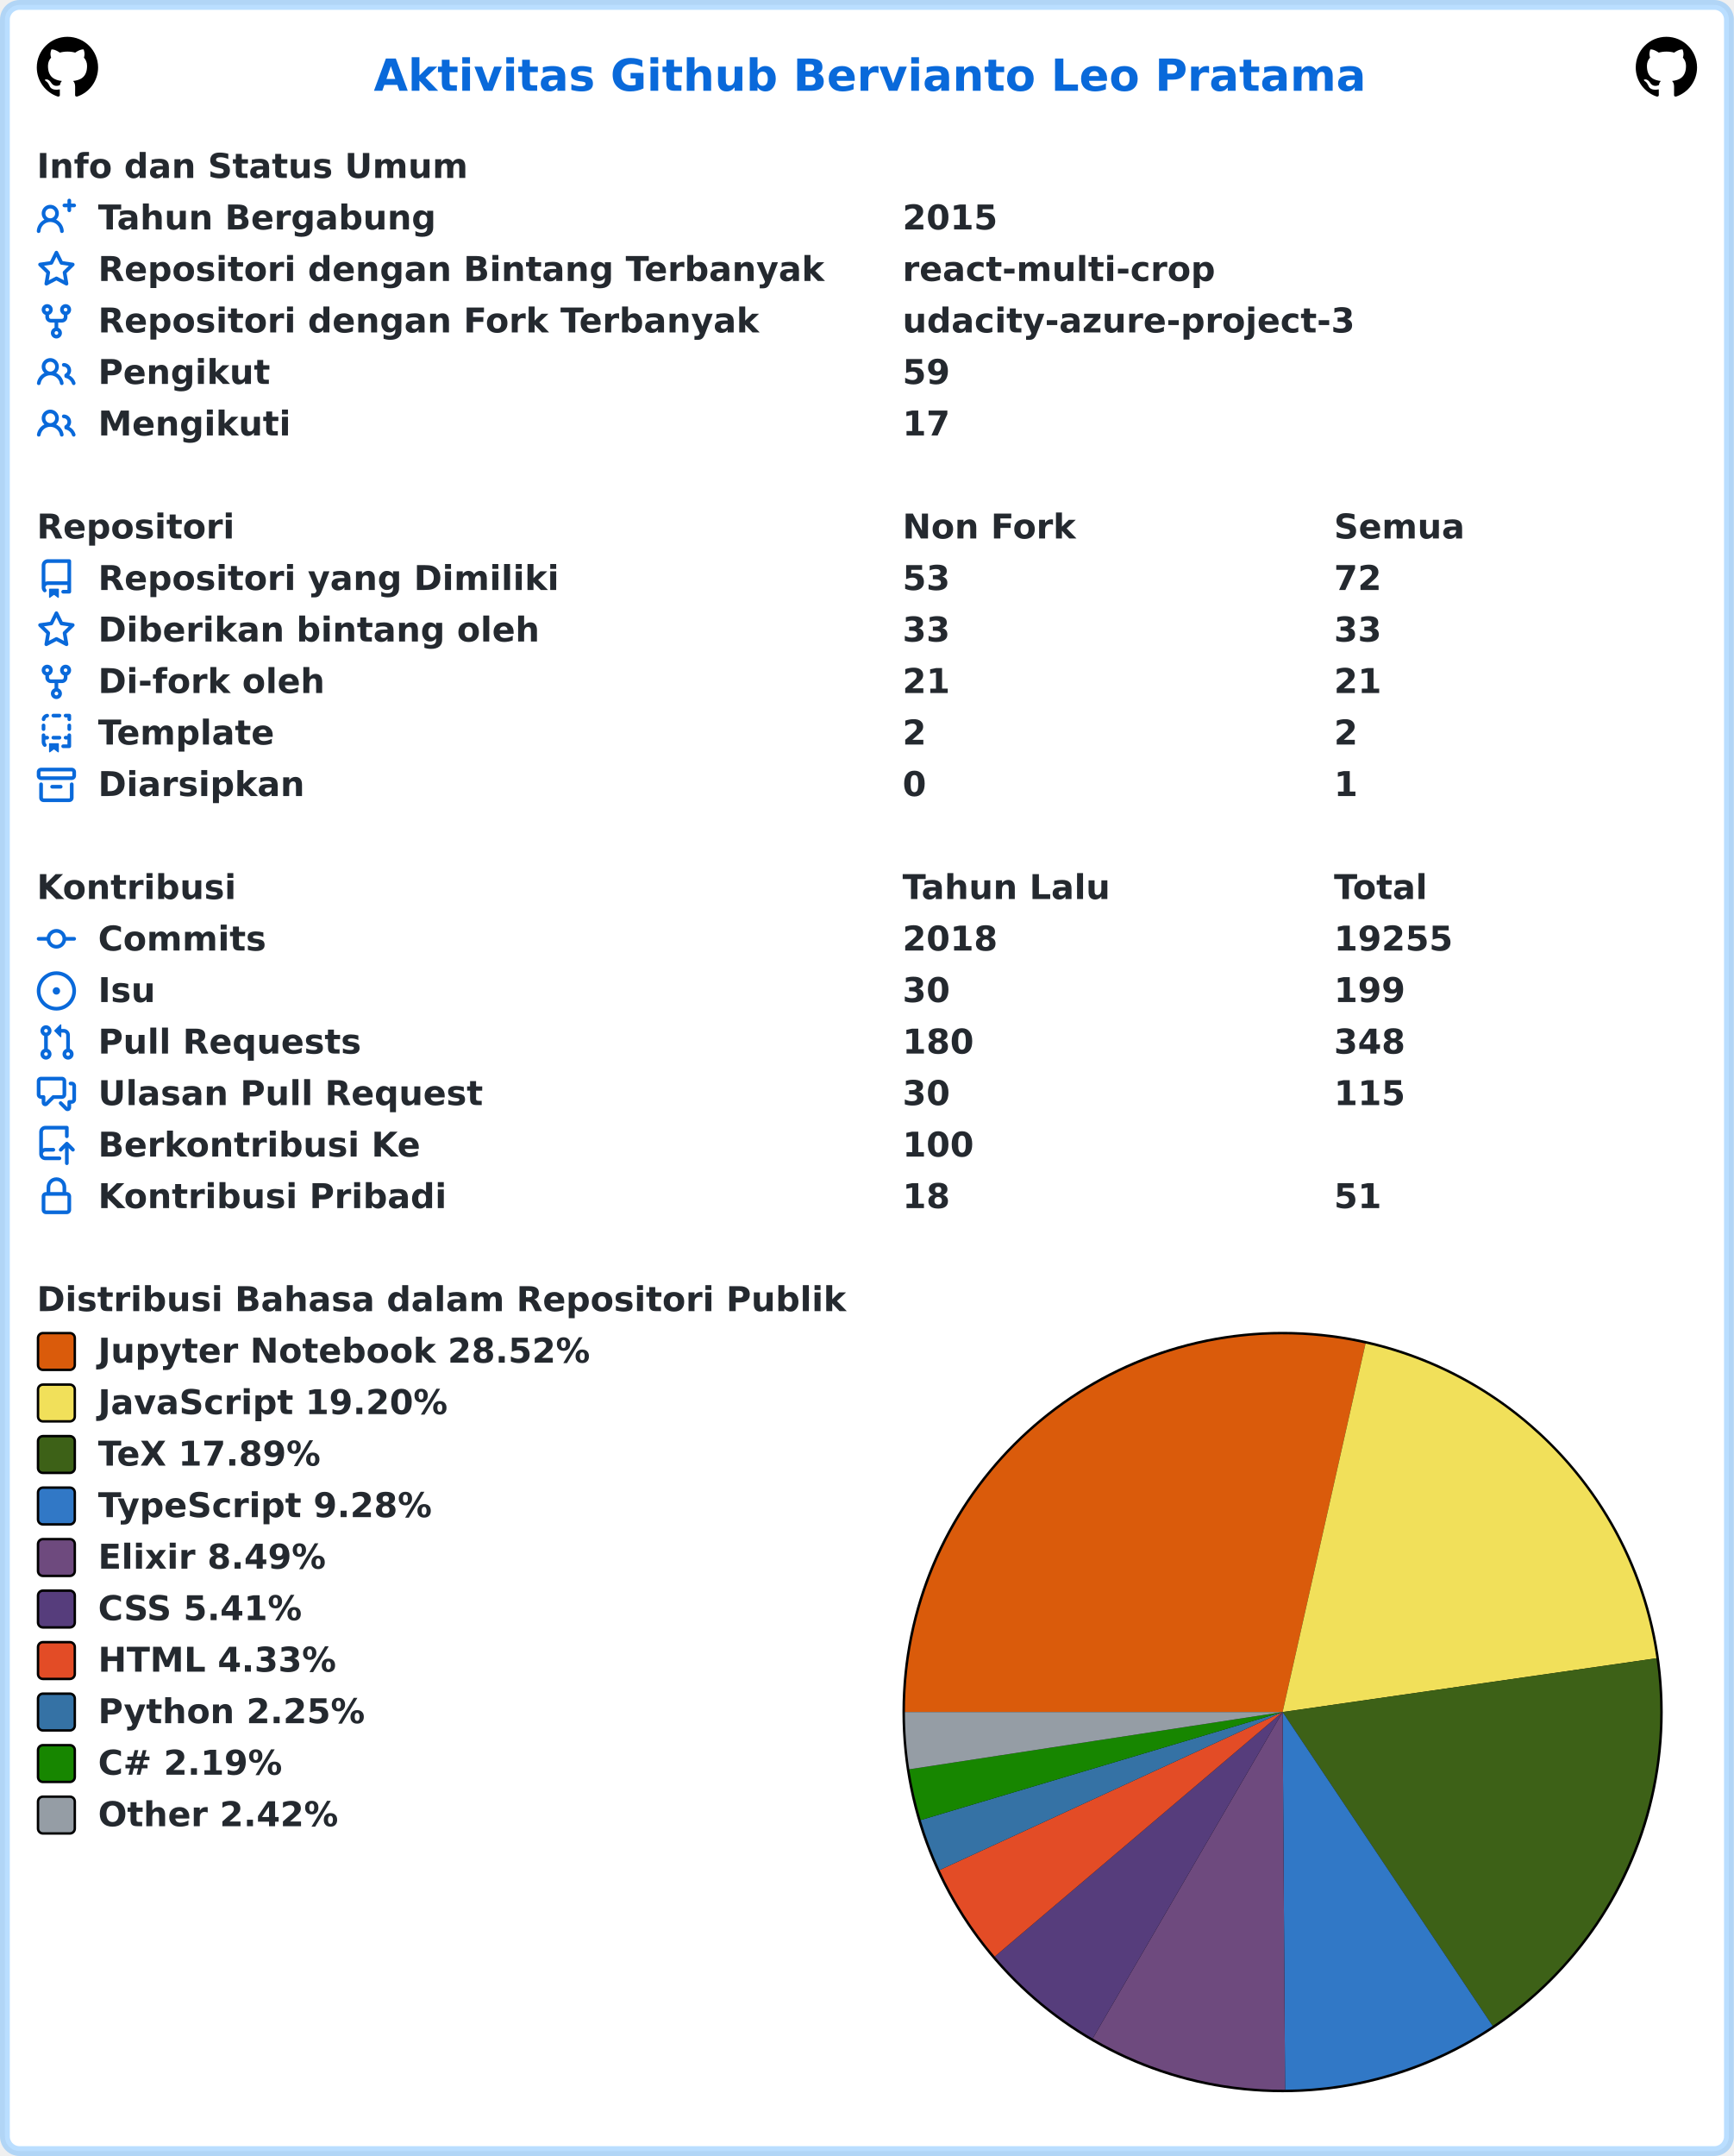
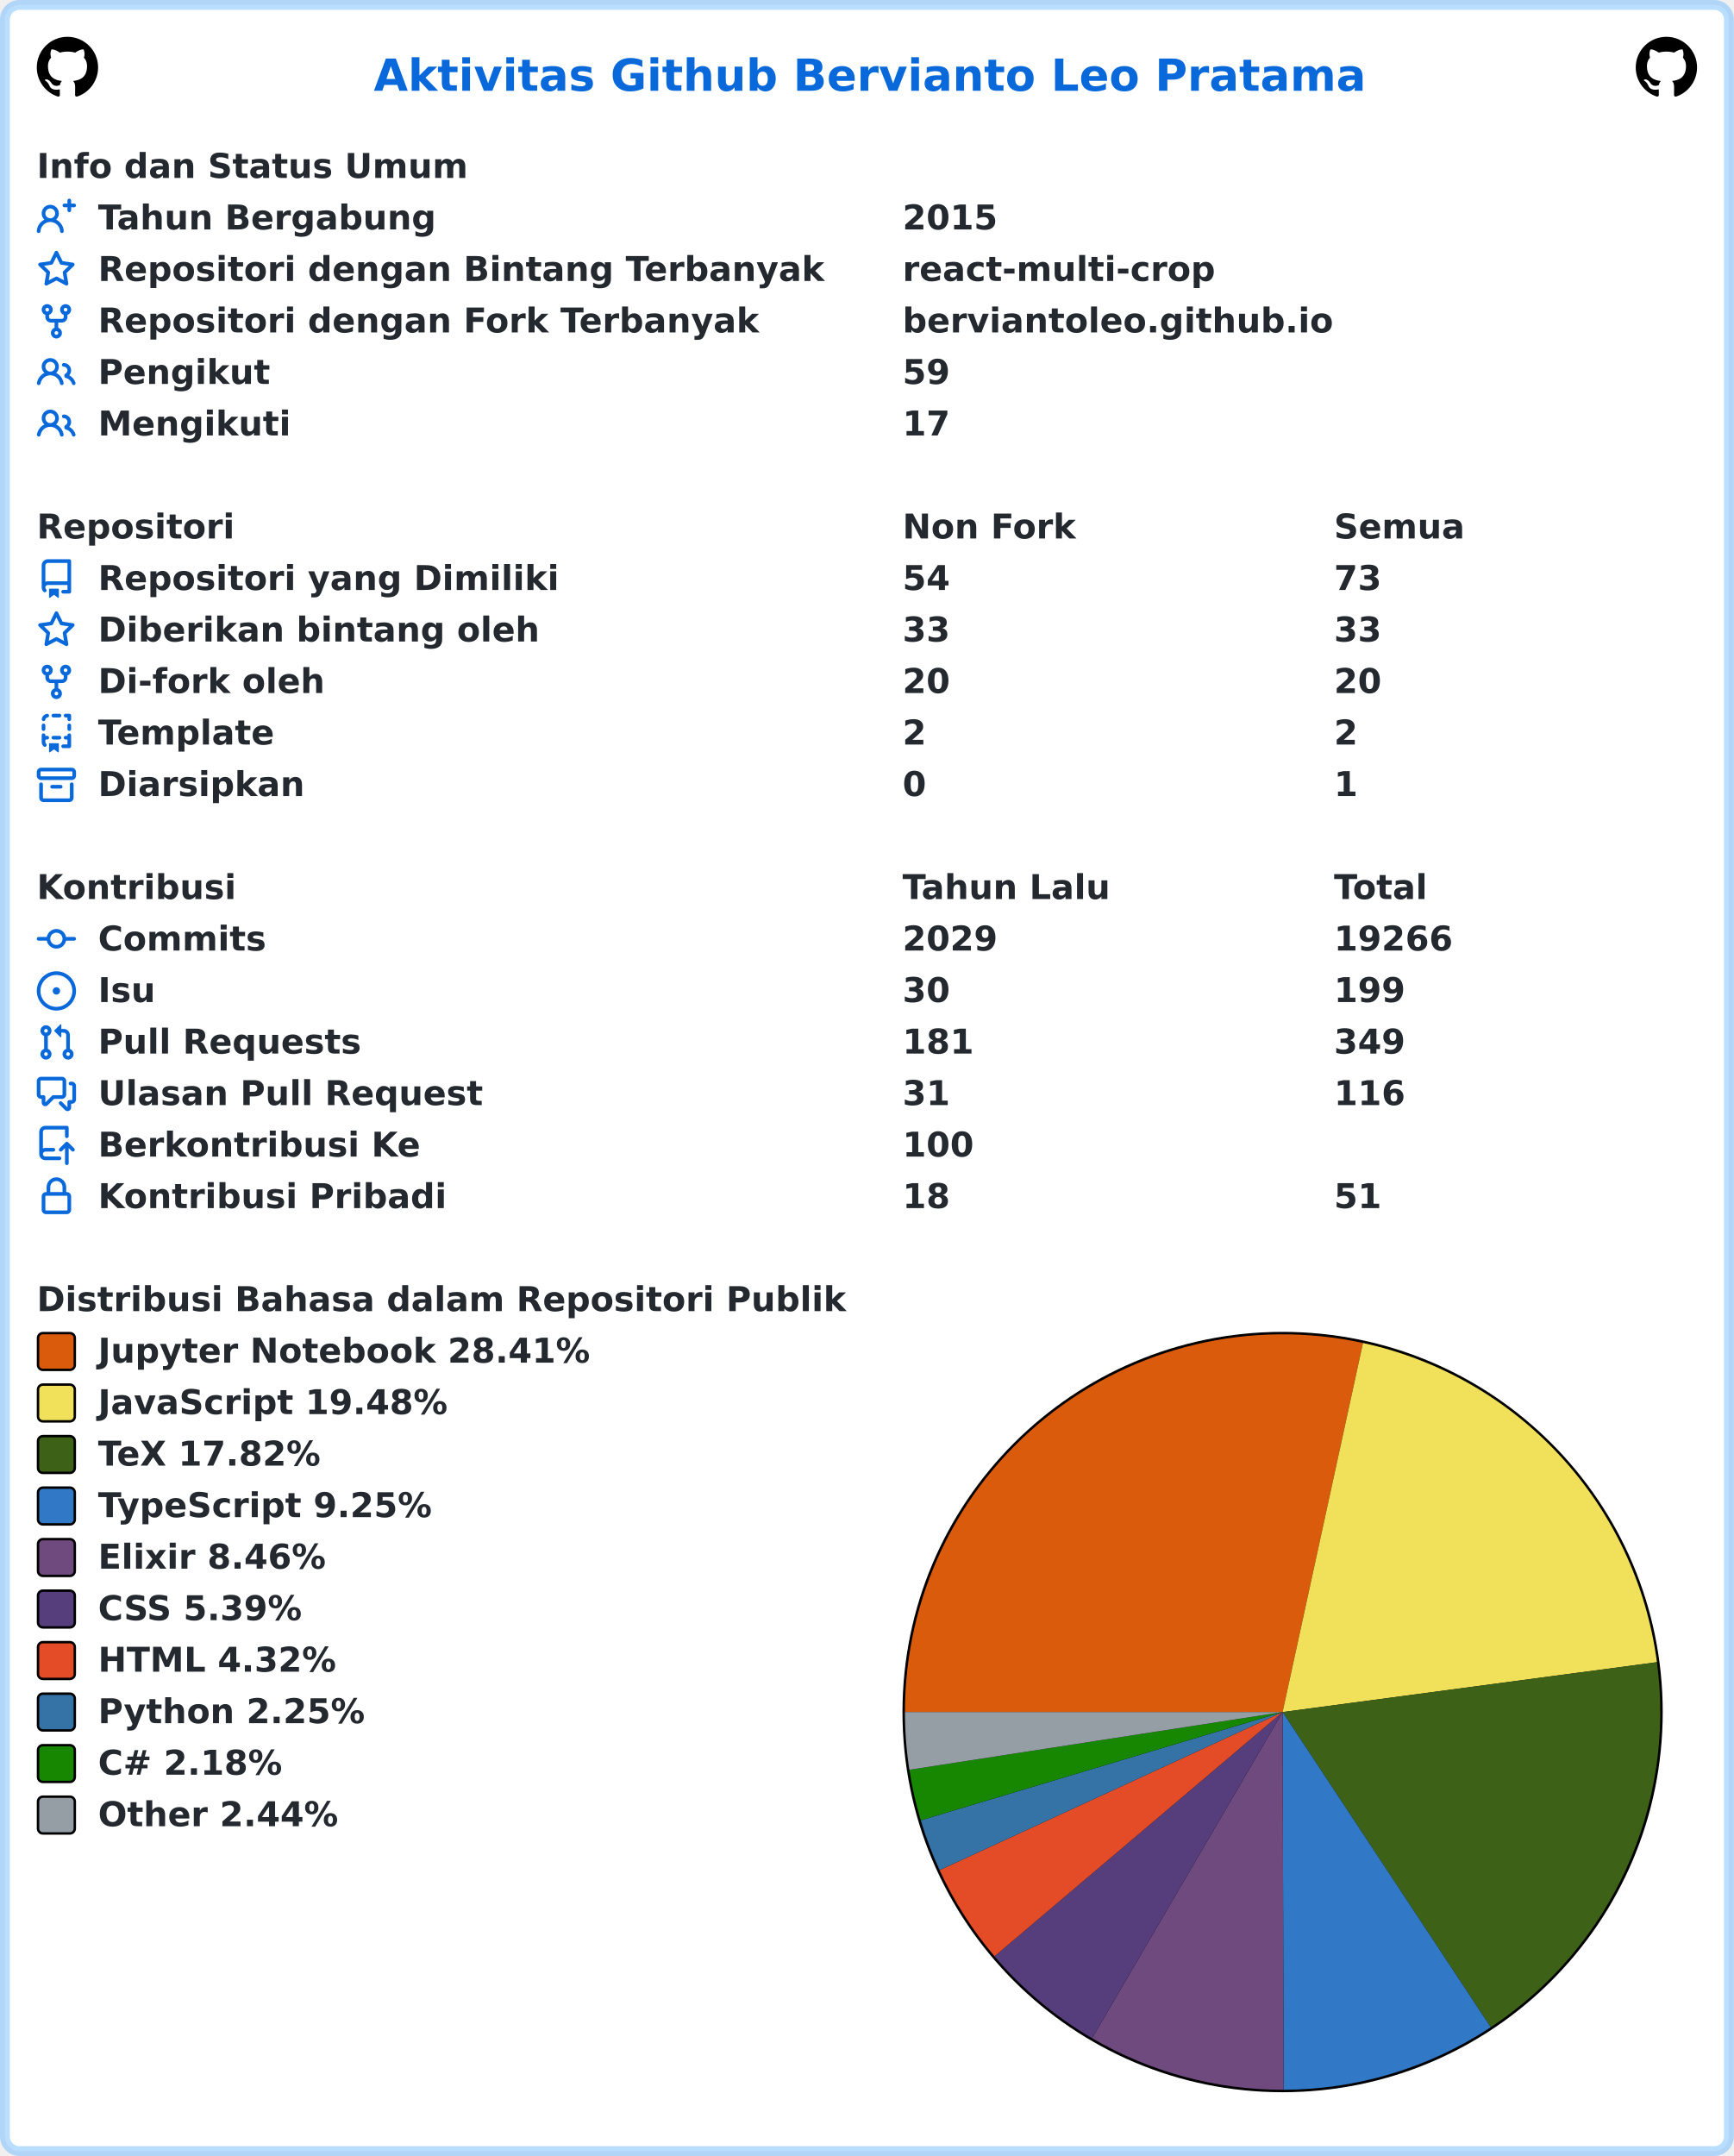
<svg xmlns="http://www.w3.org/2000/svg" width="707" height="879" viewBox="0 0 707 879" lang="id" xml:lang="id">
  <rect x="2" y="2" stroke-width="4" rx="6" width="703" height="875" stroke="rgba(84,174,255,0.4)" fill="#ffffff" />
  <g font-weight="600" font-size="110pt" font-family="Verdana,Geneva,DejaVu Sans,sans-serif" text-rendering="geometricPrecision">
    <text x="1239" y="301" lengthAdjust="spacingAndGlyphs" textLength="3261" transform="scale(0.123)" fill="#0969da">Aktivitas Github Bervianto Leo Pratama</text>
    <svg x="15" y="15" width="25" height="25" viewBox="0 0 16 16">
      <path fill="#000000" fill-rule="evenodd" d="M8 0C3.58 0 0 3.58 0 8c0 3.54 2.29 6.53 5.47 7.59.4.07.55-.17.55-.38 0-.19-.01-.82-.01-1.49-2.01.37-2.53-.49-2.69-.94-.09-.23-.48-.94-.82-1.13-.28-.15-.68-.52-.01-.53.63-.01 1.08.58 1.23.82.72 1.21 1.87.87 2.33.66.07-.52.28-.87.51-1.07-1.78-.2-3.64-.89-3.64-3.95 0-.87.31-1.59.82-2.15-.08-.2-.36-1.02.08-2.12 0 0 .67-.21 2.2.82.64-.18 1.32-.27 2-.27.68 0 1.36.09 2 .27 1.53-1.04 2.2-.82 2.2-.82.44 1.1.16 1.92.08 2.12.51.56.82 1.27.82 2.15 0 3.07-1.87 3.75-3.65 3.95.29.25.54.73.54 1.48 0 1.07-.01 1.93-.01 2.2 0 .21.15.46.55.38A8.013 8.013 0 0016 8c0-4.42-3.58-8-8-8z" />
    </svg>
    <svg x="667" y="15" width="25" height="25" viewBox="0 0 16 16">
      <path fill="#000000" fill-rule="evenodd" d="M8 0C3.58 0 0 3.58 0 8c0 3.54 2.29 6.53 5.47 7.59.4.07.55-.17.55-.38 0-.19-.01-.82-.01-1.49-2.01.37-2.53-.49-2.69-.94-.09-.23-.48-.94-.82-1.13-.28-.15-.68-.52-.01-.53.63-.01 1.08.58 1.23.82.72 1.21 1.87.87 2.33.66.07-.52.28-.87.51-1.07-1.78-.2-3.64-.89-3.64-3.95 0-.87.31-1.59.82-2.15-.08-.2-.36-1.02.08-2.12 0 0 .67-.21 2.2.82.64-.18 1.32-.27 2-.27.68 0 1.36.09 2 .27 1.53-1.04 2.2-.82 2.2-.82.44 1.1.16 1.92.08 2.12.51.56.82 1.27.82 2.15 0 3.07-1.87 3.75-3.65 3.95.29.25.54.73.54 1.48 0 1.07-.01 1.93-.01 2.2 0 .21.15.46.55.38A8.013 8.013 0 0016 8c0-4.42-3.58-8-8-8z" />
    </svg>
    <g transform="translate(0, 60)" fill="#24292f">
      <g transform="translate(15, 0)">
        <g transform="scale(0.095)">
          <text x="0" y="132" textLength="1852" lengthAdjust="spacingAndGlyphs">Info dan Status Umum</text>
        </g>
      </g>
      <g transform="translate(15, 21)">
        <path fill="#0969da" fill-rule="evenodd" d="M13.25 0a.75.75 0 01.75.75V2h1.25a.75.75 0 010 1.5H14v1.25a.75.75 0 01-1.5 0V3.5h-1.25a.75.75 0 010-1.5h1.25V.75a.75.75 0 01.75-.75zM5.5 4a2 2 0 100 4 2 2 0 000-4zm2.4 4.548a3.5 3.5 0 10-4.799 0 5.527 5.527 0 00-3.1 4.66.75.75 0 101.498.085A4.01 4.01 0 015.5 9.5a4.01 4.01 0 014.001 3.793.75.75 0 101.498-.086 5.527 5.527 0 00-3.1-4.659z" />
        <g transform="scale(0.095)">
          <text lengthAdjust="spacingAndGlyphs" textLength="1478" x="263" y="132">Tahun Bergabung</text>
          <text lengthAdjust="spacingAndGlyphs" textLength="420" x="3716" y="132">2015</text>
        </g>
      </g>
      <g transform="translate(15, 42)">
        <path fill="#0969da" fill-rule="evenodd" d="M8 .25a.75.75 0 01.673.418l1.882 3.815 4.21.612a.75.75 0 01.416 1.279l-3.046 2.97.719 4.192a.75.75 0 01-1.088.791L8 12.347l-3.766 1.98a.75.75 0 01-1.088-.79l.72-4.194L.818 6.374a.75.75 0 01.416-1.28l4.21-.611L7.327.668A.75.75 0 018 .25zm0 2.445L6.615 5.5a.75.75 0 01-.564.41l-3.097.45 2.24 2.184a.75.75 0 01.216.664l-.528 3.084 2.769-1.456a.75.75 0 01.698 0l2.77 1.456-.53-3.084a.75.75 0 01.216-.664l2.24-2.183-3.096-.45a.75.75 0 01-.564-.41L8 2.694v.001z" />
        <g transform="scale(0.095)">
          <text lengthAdjust="spacingAndGlyphs" textLength="3126" x="263" y="132">Repositori dengan Bintang Terbanyak</text>
          <text lengthAdjust="spacingAndGlyphs" textLength="1330" x="3716" y="132">react-multi-crop</text>
        </g>
      </g>
      <g transform="translate(15, 63)">
        <path fill="#0969da" fill-rule="evenodd" d="M5 3.25a.75.75 0 11-1.5 0 .75.75 0 011.5 0zm0 2.122a2.25 2.25 0 10-1.5 0v.878A2.25 2.25 0 005.75 8.5h1.5v2.128a2.251 2.251 0 101.5 0V8.5h1.5a2.25 2.25 0 002.25-2.25v-.878a2.25 2.25 0 10-1.5 0v.878a.75.75 0 01-.75.75h-4.5A.75.75 0 015 6.25v-.878zm3.75 7.378a.75.75 0 11-1.5 0 .75.75 0 011.5 0zm3-8.75a.75.75 0 100-1.5.75.75 0 000 1.5z" />
        <g transform="scale(0.095)">
          <text lengthAdjust="spacingAndGlyphs" textLength="2846" x="263" y="132">Repositori dengan Fork Terbanyak</text>
-           <text lengthAdjust="spacingAndGlyphs" textLength="1932" x="3716" y="132">udacity-azure-project-3</text>
+           <text lengthAdjust="spacingAndGlyphs" textLength="1821" x="3716" y="132">berviantoleo.github.io</text>
        </g>
      </g>
      <g transform="translate(15, 84)">
        <path fill="#0969da" fill-rule="evenodd" d="M5.5 3.5a2 2 0 100 4 2 2 0 000-4zM2 5.5a3.5 3.5 0 115.898 2.549 5.507 5.507 0 013.034 4.084.75.75 0 11-1.482.235 4.001 4.001 0 00-7.9 0 .75.75 0 01-1.482-.236A5.507 5.507 0 013.102 8.05 3.49 3.49 0 012 5.5zM11 4a.75.75 0 100 1.5 1.5 1.5 0 01.666 2.844.75.75 0 00-.416.672v.352a.75.75 0 00.574.73c1.2.289 2.162 1.2 2.522 2.372a.75.75 0 101.434-.44 5.01 5.01 0 00-2.56-3.012A3 3 0 0011 4z" />
        <g transform="scale(0.095)">
          <text lengthAdjust="spacingAndGlyphs" textLength="723" x="263" y="132">Pengikut</text>
          <text lengthAdjust="spacingAndGlyphs" textLength="210" x="3716" y="132">59</text>
        </g>
      </g>
      <g transform="translate(15, 105)">
        <path fill="#0969da" fill-rule="evenodd" d="M5.5 3.5a2 2 0 100 4 2 2 0 000-4zM2 5.5a3.5 3.5 0 115.898 2.549 5.507 5.507 0 013.034 4.084.75.75 0 11-1.482.235 4.001 4.001 0 00-7.9 0 .75.75 0 01-1.482-.236A5.507 5.507 0 013.102 8.05 3.49 3.49 0 012 5.5zM11 4a.75.75 0 100 1.5 1.5 1.5 0 01.666 2.844.75.75 0 00-.416.672v.352a.75.75 0 00.574.73c1.2.289 2.162 1.2 2.522 2.372a.75.75 0 101.434-.44 5.01 5.01 0 00-2.56-3.012A3 3 0 0011 4z" />
        <g transform="scale(0.095)">
          <text lengthAdjust="spacingAndGlyphs" textLength="813" x="263" y="132">Mengikuti</text>
          <text lengthAdjust="spacingAndGlyphs" textLength="210" x="3716" y="132">17</text>
        </g>
      </g>
    </g>
    <g transform="translate(0, 207)" fill="#24292f">
      <g transform="translate(15, 0)">
        <g transform="scale(0.095)">
          <text x="0" y="132" textLength="832" lengthAdjust="spacingAndGlyphs">Repositori</text>
          <text x="3716" y="132" textLength="740" lengthAdjust="spacingAndGlyphs">Non Fork</text>
          <text x="5568" y="132" textLength="573" lengthAdjust="spacingAndGlyphs">Semua</text>
        </g>
      </g>
      <g transform="translate(15, 21)">
        <path fill="#0969da" fill-rule="evenodd" d="M2 2.5A2.5 2.5 0 014.5 0h8.75a.75.75 0 01.75.75v12.5a.75.75 0 01-.75.75h-2.5a.75.75 0 110-1.5h1.75v-2h-8a1 1 0 00-.714 1.7.75.75 0 01-1.072 1.05A2.495 2.495 0 012 11.5v-9zm10.5-1V9h-8c-.356 0-.694.074-1 .208V2.5a1 1 0 011-1h8zM5 12.25v3.25a.25.25 0 00.4.2l1.45-1.087a.25.25 0 01.3 0L8.6 15.7a.25.25 0 00.4-.2v-3.25a.25.25 0 00-.25-.25h-3.5a.25.25 0 00-.25.25z" />
        <g transform="scale(0.095)">
          <text lengthAdjust="spacingAndGlyphs" textLength="1962" x="263" y="132">Repositori yang Dimiliki</text>
-           <text lengthAdjust="spacingAndGlyphs" textLength="210" x="3716" y="132">53</text>
-           <text lengthAdjust="spacingAndGlyphs" textLength="210" x="5568" y="132">72</text>
+           <text lengthAdjust="spacingAndGlyphs" textLength="210" x="3716" y="132">54</text>
+           <text lengthAdjust="spacingAndGlyphs" textLength="210" x="5568" y="132">73</text>
        </g>
      </g>
      <g transform="translate(15, 42)">
        <path fill="#0969da" fill-rule="evenodd" d="M8 .25a.75.75 0 01.673.418l1.882 3.815 4.21.612a.75.75 0 01.416 1.279l-3.046 2.97.719 4.192a.75.75 0 01-1.088.791L8 12.347l-3.766 1.98a.75.75 0 01-1.088-.79l.72-4.194L.818 6.374a.75.75 0 01.416-1.28l4.21-.611L7.327.668A.75.75 0 018 .25zm0 2.445L6.615 5.5a.75.75 0 01-.564.41l-3.097.45 2.24 2.184a.75.75 0 01.216.664l-.528 3.084 2.769-1.456a.75.75 0 01.698 0l2.77 1.456-.53-3.084a.75.75 0 01.216-.664l2.24-2.183-3.096-.45a.75.75 0 01-.564-.41L8 2.694v.001z" />
        <g transform="scale(0.095)">
          <text lengthAdjust="spacingAndGlyphs" textLength="1887" x="263" y="132">Diberikan bintang oleh</text>
          <text lengthAdjust="spacingAndGlyphs" textLength="210" x="3716" y="132">33</text>
          <text lengthAdjust="spacingAndGlyphs" textLength="210" x="5568" y="132">33</text>
        </g>
      </g>
      <g transform="translate(15, 63)">
        <path fill="#0969da" fill-rule="evenodd" d="M5 3.25a.75.75 0 11-1.5 0 .75.75 0 011.5 0zm0 2.122a2.25 2.25 0 10-1.5 0v.878A2.25 2.25 0 005.75 8.5h1.5v2.128a2.251 2.251 0 101.5 0V8.5h1.5a2.25 2.25 0 002.25-2.25v-.878a2.25 2.25 0 10-1.5 0v.878a.75.75 0 01-.75.75h-4.5A.75.75 0 015 6.25v-.878zm3.75 7.378a.75.75 0 11-1.5 0 .75.75 0 011.5 0zm3-8.75a.75.75 0 100-1.5.75.75 0 000 1.5z" />
        <g transform="scale(0.095)">
          <text lengthAdjust="spacingAndGlyphs" textLength="963" x="263" y="132">Di-fork oleh</text>
-           <text lengthAdjust="spacingAndGlyphs" textLength="210" x="3716" y="132">21</text>
-           <text lengthAdjust="spacingAndGlyphs" textLength="210" x="5568" y="132">21</text>
+           <text lengthAdjust="spacingAndGlyphs" textLength="210" x="3716" y="132">20</text>
+           <text lengthAdjust="spacingAndGlyphs" textLength="210" x="5568" y="132">20</text>
        </g>
      </g>
      <g transform="translate(15, 84)">
        <path fill="#0969da" fill-rule="evenodd" d="M6 .75A.75.75 0 016.75 0h2.5a.75.75 0 010 1.5h-2.5A.75.75 0 016 .75zm5 0a.75.75 0 01.75-.75h1.5a.75.75 0 01.75.75v1.5a.75.75 0 01-1.5 0V1.5h-.75A.75.75 0 0111 .75zM4.992.662a.75.75 0 01-.636.848c-.436.063-.783.41-.846.846a.75.75 0 01-1.485-.212A2.501 2.501 0 014.144.025a.75.75 0 01.848.637zM2.75 4a.75.75 0 01.75.75v1.5a.75.75 0 01-1.5 0v-1.5A.75.75 0 012.75 4zm10.5 0a.75.75 0 01.75.75v1.5a.75.75 0 01-1.5 0v-1.5a.75.75 0 01.75-.75zM2.75 8a.75.75 0 01.75.75v.268A1.72 1.72 0 013.75 9h.5a.75.75 0 010 1.5h-.5a.25.25 0 00-.25.25v.75c0 .28.114.532.3.714a.75.75 0 01-1.05 1.072A2.495 2.495 0 012 11.5V8.75A.75.75 0 012.75 8zm10.5 0a.75.75 0 01.75.75v4.5a.75.75 0 01-.75.75h-2.5a.75.75 0 010-1.5h1.75v-2h-.75a.75.75 0 010-1.5h.75v-.25a.75.75 0 01.75-.75zM6 9.75A.75.75 0 016.75 9h2.5a.75.75 0 010 1.5h-2.5A.75.75 0 016 9.75zm-1 2.5v3.25a.25.25 0 00.4.2l1.45-1.087a.25.25 0 01.3 0L8.6 15.7a.25.25 0 00.4-.2v-3.25a.25.25 0 00-.25-.25h-3.5a.25.25 0 00-.25.25z" />
        <g transform="scale(0.095)">
          <text lengthAdjust="spacingAndGlyphs" textLength="783" x="263" y="132">Template</text>
          <text lengthAdjust="spacingAndGlyphs" textLength="105" x="3716" y="132">2</text>
          <text lengthAdjust="spacingAndGlyphs" textLength="105" x="5568" y="132">2</text>
        </g>
      </g>
      <g transform="translate(15, 105)">
        <path fill="#0969da" fill-rule="evenodd" d="M1.75 2.5a.25.25 0 00-.25.25v1.5c0 .138.112.25.25.25h12.5a.25.25 0 00.25-.25v-1.5a.25.25 0 00-.25-.25H1.75zM0 2.75C0 1.784.784 1 1.75 1h12.5c.966 0 1.75.784 1.75 1.75v1.5A1.75 1.75 0 0114.25 6H1.75A1.75 1.75 0 010 4.25v-1.5zM1.75 7a.75.75 0 01.75.75v5.5c0 .138.112.25.25.25h10.5a.25.25 0 00.25-.25v-5.5a.75.75 0 111.5 0v5.5A1.75 1.75 0 0113.25 15H2.75A1.75 1.75 0 011 13.25v-5.5A.75.75 0 011.75 7zm4.5 1a.75.75 0 000 1.5h3.5a.75.75 0 100-1.5h-3.5z" />
        <g transform="scale(0.095)">
          <text lengthAdjust="spacingAndGlyphs" textLength="880" x="263" y="132">Diarsipkan</text>
          <text lengthAdjust="spacingAndGlyphs" textLength="105" x="3716" y="132">0</text>
          <text lengthAdjust="spacingAndGlyphs" textLength="105" x="5568" y="132">1</text>
        </g>
      </g>
    </g>
    <g transform="translate(0, 354)" fill="#24292f">
      <g transform="translate(15, 0)">
        <g transform="scale(0.095)">
          <text x="0" y="132" textLength="834" lengthAdjust="spacingAndGlyphs">Kontribusi</text>
          <text x="3716" y="132" textLength="914" lengthAdjust="spacingAndGlyphs">Tahun Lalu</text>
          <text x="5568" y="132" textLength="414" lengthAdjust="spacingAndGlyphs">Total</text>
        </g>
      </g>
      <g transform="translate(15, 21)">
        <path fill="#0969da" fill-rule="evenodd" d="M10.5 7.75a2.5 2.5 0 11-5 0 2.5 2.5 0 015 0zm1.43.75a4.002 4.002 0 01-7.86 0H.75a.75.75 0 110-1.5h3.32a4.001 4.001 0 017.86 0h3.32a.75.75 0 110 1.5h-3.32z" />
        <g transform="scale(0.095)">
          <text lengthAdjust="spacingAndGlyphs" textLength="734" x="263" y="132">Commits</text>
-           <text lengthAdjust="spacingAndGlyphs" textLength="420" x="3716" y="132">2018</text>
-           <text lengthAdjust="spacingAndGlyphs" textLength="525" x="5568" y="132">19255</text>
+           <text lengthAdjust="spacingAndGlyphs" textLength="420" x="3716" y="132">2029</text>
+           <text lengthAdjust="spacingAndGlyphs" textLength="525" x="5568" y="132">19266</text>
        </g>
      </g>
      <g transform="translate(15, 42)">
        <path fill="#0969da" d="M8 9.5a1.5 1.5 0 100-3 1.5 1.5 0 000 3z" />
        <path fill="#0969da" fill-rule="evenodd" d="M8 0a8 8 0 100 16A8 8 0 008 0zM1.5 8a6.5 6.5 0 1113 0 6.5 6.5 0 01-13 0z" />
        <g transform="scale(0.095)">
          <text lengthAdjust="spacingAndGlyphs" textLength="238" x="263" y="132">Isu</text>
          <text lengthAdjust="spacingAndGlyphs" textLength="210" x="3716" y="132">30</text>
          <text lengthAdjust="spacingAndGlyphs" textLength="315" x="5568" y="132">199</text>
        </g>
      </g>
      <g transform="translate(15, 63)">
        <path fill="#0969da" fill-rule="evenodd" d="M7.177 3.073L9.573.677A.25.25 0 0110 .854v4.792a.25.25 0 01-.427.177L7.177 3.427a.25.25 0 010-.354zM3.75 2.5a.75.75 0 100 1.5.75.75 0 000-1.5zm-2.25.75a2.25 2.25 0 113 2.122v5.256a2.251 2.251 0 11-1.5 0V5.372A2.25 2.25 0 011.5 3.25zM11 2.5h-1V4h1a1 1 0 011 1v5.628a2.251 2.251 0 101.5 0V5A2.5 2.5 0 0011 2.5zm1 10.25a.75.75 0 111.5 0 .75.75 0 01-1.5 0zM3.75 12a.75.75 0 100 1.5.75.75 0 000-1.5z" />
        <g transform="scale(0.095)">
          <text lengthAdjust="spacingAndGlyphs" textLength="1113" x="263" y="132">Pull Requests</text>
-           <text lengthAdjust="spacingAndGlyphs" textLength="315" x="3716" y="132">180</text>
-           <text lengthAdjust="spacingAndGlyphs" textLength="315" x="5568" y="132">348</text>
+           <text lengthAdjust="spacingAndGlyphs" textLength="315" x="3716" y="132">181</text>
+           <text lengthAdjust="spacingAndGlyphs" textLength="315" x="5568" y="132">349</text>
        </g>
      </g>
      <g transform="translate(15, 84)">
        <path fill="#0969da" fill-rule="evenodd" d="M1.5 2.75a.25.25 0 01.25-.25h8.5a.25.25 0 01.25.25v5.5a.25.25 0 01-.25.25h-3.5a.75.75 0 00-.53.22L3.5 11.44V9.25a.75.75 0 00-.75-.75h-1a.25.25 0 01-.25-.25v-5.5zM1.75 1A1.75 1.75 0 000 2.75v5.5C0 9.216.784 10 1.75 10H2v1.543a1.457 1.457 0 002.487 1.03L7.061 10h3.189A1.75 1.75 0 0012 8.25v-5.5A1.75 1.75 0 0010.25 1h-8.5zM14.5 4.75a.25.25 0 00-.25-.25h-.5a.75.75 0 110-1.5h.5c.966 0 1.75.784 1.75 1.75v5.5A1.75 1.75 0 0114.25 12H14v1.543a1.457 1.457 0 01-2.487 1.03L9.22 12.28a.75.75 0 111.06-1.06l2.22 2.22v-2.19a.75.75 0 01.75-.75h1a.25.25 0 00.25-.25v-5.5z" />
        <g transform="scale(0.095)">
          <text lengthAdjust="spacingAndGlyphs" textLength="1640" x="263" y="132">Ulasan Pull Request</text>
-           <text lengthAdjust="spacingAndGlyphs" textLength="210" x="3716" y="132">30</text>
-           <text lengthAdjust="spacingAndGlyphs" textLength="315" x="5568" y="132">115</text>
+           <text lengthAdjust="spacingAndGlyphs" textLength="210" x="3716" y="132">31</text>
+           <text lengthAdjust="spacingAndGlyphs" textLength="315" x="5568" y="132">116</text>
        </g>
      </g>
      <g transform="translate(15, 105)">
        <path fill="#0969da" fill-rule="evenodd" d="M1 2.5A2.5 2.5 0 013.5 0h8.75a.75.75 0 01.75.75v3.5a.75.75 0 01-1.5 0V1.5h-8a1 1 0 00-1 1v6.708A2.492 2.492 0 013.5 9h3.25a.75.75 0 010 1.5H3.5a1 1 0 100 2h5.75a.75.75 0 010 1.5H3.5A2.5 2.5 0 011 11.5v-9zm13.23 7.79a.75.75 0 001.06-1.06l-2.505-2.505a.75.75 0 00-1.06 0L9.22 9.229a.75.75 0 001.06 1.061l1.225-1.224v6.184a.75.75 0 001.5 0V9.066l1.224 1.224z" />
        <g transform="scale(0.095)">
          <text lengthAdjust="spacingAndGlyphs" textLength="1366" x="263" y="132">Berkontribusi Ke</text>
          <text lengthAdjust="spacingAndGlyphs" textLength="315" x="3716" y="132">100</text>
        </g>
      </g>
      <g transform="translate(15, 126)">
        <path fill="#0969da" fill-rule="evenodd" d="M4 4v2h-.25A1.75 1.75 0 002 7.75v5.5c0 .966.784 1.75 1.75 1.75h8.5A1.75 1.75 0 0014 13.25v-5.5A1.75 1.75 0 0012.25 6H12V4a4 4 0 10-8 0zm6.5 2V4a2.5 2.5 0 00-5 0v2h5zM12 7.5h.25a.25.25 0 01.25.25v5.5a.25.25 0 01-.25.25h-8.5a.25.25 0 01-.25-.25v-5.5a.25.25 0 01.25-.25H12z" />
        <g transform="scale(0.095)">
          <text lengthAdjust="spacingAndGlyphs" textLength="1456" x="263" y="132">Kontribusi Pribadi</text>
          <text lengthAdjust="spacingAndGlyphs" textLength="210" x="3716" y="132">18</text>
          <text lengthAdjust="spacingAndGlyphs" textLength="210" x="5568" y="132">51</text>
        </g>
      </g>
    </g>
    <g transform="translate(0, 522)" fill="#24292f">
      <g transform="translate(15, 0)">
        <g transform="scale(0.095)">
          <text x="0" y="132" textLength="3438" lengthAdjust="spacingAndGlyphs">Distribusi Bahasa dalam Repositori Publik</text>
        </g>
      </g>
      <g transform="translate(368, 21)">
        <circle cx="155" cy="155" r="155" fill="#000000" />
      </g>
      <g transform="translate(369, 22)">
-         <path fill-rule="evenodd" fill="#DA5B0B" d="M 0.0,154 A 154 154 0 0 1 187.825 3.761 L 154,154 Z" />
-         <path fill-rule="evenodd" fill="#f1e05a" d="M 187.825,3.761 A 154 154 0 0 1 306.431 132.076 L 154,154 Z" />
-         <path fill-rule="evenodd" fill="#3D6117" d="M 306.431,132.076 A 154 154 0 0 1 239.656 281.981 L 154,154 Z" />
-         <path fill-rule="evenodd" fill="#3178c6" d="M 239.656,281.981 A 154 154 0 0 1 155.017 307.997 L 154,154 Z" />
-         <path fill-rule="evenodd" fill="#6e4a7e" d="M 155.017,307.997 A 154 154 0 0 1 76.552 287.108 L 154,154 Z" />
-         <path fill-rule="evenodd" fill="#563d7c" d="M 76.552,287.108 A 154 154 0 0 1 36.613 253.682 L 154,154 Z" />
-         <path fill-rule="evenodd" fill="#e34c26" d="M 36.613,253.682 A 154 154 0 0 1 14.125 218.428 L 154,154 Z" />
-         <path fill-rule="evenodd" fill="#3572A5" d="M 14.125,218.428 A 154 154 0 0 1 6.43 198.035 L 154,154 Z" />
-         <path fill-rule="evenodd" fill="#178600" d="M 6.43,198.035 A 154 154 0 0 1 1.78 177.345 L 154,154 Z" />
-         <path fill-rule="evenodd" fill="#959da5" d="M 1.78,177.345 A 154 154 0 0 1 0.0 154 L 154,154 Z" />
+         <path fill-rule="evenodd" fill="#DA5B0B" d="M 0.0,154 A 154 154 0 0 1 186.78 3.529 L 154,154 Z" />
+         <path fill-rule="evenodd" fill="#f1e05a" d="M 186.78,3.529 A 154 154 0 0 1 306.653 133.672 L 154,154 Z" />
+         <path fill-rule="evenodd" fill="#3D6117" d="M 306.653,133.672 A 154 154 0 0 1 238.873 282.502 L 154,154 Z" />
+         <path fill-rule="evenodd" fill="#3178c6" d="M 238.873,282.502 A 154 154 0 0 1 154.425 307.999 L 154,154 Z" />
+         <path fill-rule="evenodd" fill="#6e4a7e" d="M 154.425,307.999 A 154 154 0 0 1 76.316 286.971 L 154,154 Z" />
+         <path fill-rule="evenodd" fill="#563d7c" d="M 76.316,286.971 A 154 154 0 0 1 36.526 253.579 L 154,154 Z" />
+         <path fill-rule="evenodd" fill="#e34c26" d="M 36.526,253.579 A 154 154 0 0 1 14.137 218.453 L 154,154 Z" />
+         <path fill-rule="evenodd" fill="#3572A5" d="M 14.137,218.453 A 154 154 0 0 1 6.462 198.143 L 154,154 Z" />
+         <path fill-rule="evenodd" fill="#178600" d="M 6.462,198.143 A 154 154 0 0 1 1.809 177.537 L 154,154 Z" />
+         <path fill-rule="evenodd" fill="#959da5" d="M 1.809,177.537 A 154 154 0 0 1 0.0 154 L 154,154 Z" />
      </g>
      <g transform="translate(15, 21)">
        <rect x="0.5" y="0.5" rx="2" width="15" height="15" fill="#DA5B0B" stroke-width="1" stroke="#000000" />
-         <text transform="scale(0.095)" x="263" y="132" textLength="2126" lengthAdjust="spacingAndGlyphs">Jupyter Notebook 28.52%</text>
+         <text transform="scale(0.095)" x="263" y="132" textLength="2126" lengthAdjust="spacingAndGlyphs">Jupyter Notebook 28.41%</text>
      </g>
      <g transform="translate(15, 42)">
        <rect x="0.5" y="0.5" rx="2" width="15" height="15" fill="#f1e05a" stroke-width="1" stroke="#000000" />
-         <text transform="scale(0.095)" x="263" y="132" textLength="1516" lengthAdjust="spacingAndGlyphs">JavaScript 19.20%</text>
+         <text transform="scale(0.095)" x="263" y="132" textLength="1516" lengthAdjust="spacingAndGlyphs">JavaScript 19.48%</text>
      </g>
      <g transform="translate(15, 63)">
        <rect x="0.5" y="0.5" rx="2" width="15" height="15" fill="#3D6117" stroke-width="1" stroke="#000000" />
-         <text transform="scale(0.095)" x="263" y="132" textLength="999" lengthAdjust="spacingAndGlyphs">TeX 17.89%</text>
+         <text transform="scale(0.095)" x="263" y="132" textLength="999" lengthAdjust="spacingAndGlyphs">TeX 17.82%</text>
      </g>
      <g transform="translate(15, 84)">
        <rect x="0.5" y="0.5" rx="2" width="15" height="15" fill="#3178c6" stroke-width="1" stroke="#000000" />
-         <text transform="scale(0.095)" x="263" y="132" textLength="1462" lengthAdjust="spacingAndGlyphs">TypeScript 9.28%</text>
+         <text transform="scale(0.095)" x="263" y="132" textLength="1462" lengthAdjust="spacingAndGlyphs">TypeScript 9.25%</text>
      </g>
      <g transform="translate(15, 105)">
        <rect x="0.5" y="0.5" rx="2" width="15" height="15" fill="#6e4a7e" stroke-width="1" stroke="#000000" />
-         <text transform="scale(0.095)" x="263" y="132" textLength="987" lengthAdjust="spacingAndGlyphs">Elixir 8.49%</text>
+         <text transform="scale(0.095)" x="263" y="132" textLength="987" lengthAdjust="spacingAndGlyphs">Elixir 8.46%</text>
      </g>
      <g transform="translate(15, 126)">
        <rect x="0.5" y="0.5" rx="2" width="15" height="15" fill="#563d7c" stroke-width="1" stroke="#000000" />
-         <text transform="scale(0.095)" x="263" y="132" textLength="903" lengthAdjust="spacingAndGlyphs">CSS 5.41%</text>
+         <text transform="scale(0.095)" x="263" y="132" textLength="903" lengthAdjust="spacingAndGlyphs">CSS 5.39%</text>
      </g>
      <g transform="translate(15, 147)">
        <rect x="0.5" y="0.5" rx="2" width="15" height="15" fill="#e34c26" stroke-width="1" stroke="#000000" />
-         <text transform="scale(0.095)" x="263" y="132" textLength="1036" lengthAdjust="spacingAndGlyphs">HTML 4.33%</text>
+         <text transform="scale(0.095)" x="263" y="132" textLength="1036" lengthAdjust="spacingAndGlyphs">HTML 4.32%</text>
      </g>
      <g transform="translate(15, 168)">
        <rect x="0.5" y="0.5" rx="2" width="15" height="15" fill="#3572A5" stroke-width="1" stroke="#000000" />
        <text transform="scale(0.095)" x="263" y="132" textLength="1149" lengthAdjust="spacingAndGlyphs">Python 2.25%</text>
      </g>
      <g transform="translate(15, 189)">
        <rect x="0.5" y="0.5" rx="2" width="15" height="15" fill="#178600" stroke-width="1" stroke="#000000" />
-         <text transform="scale(0.095)" x="263" y="132" textLength="831" lengthAdjust="spacingAndGlyphs">C# 2.19%</text>
+         <text transform="scale(0.095)" x="263" y="132" textLength="831" lengthAdjust="spacingAndGlyphs">C# 2.18%</text>
      </g>
      <g transform="translate(15, 210)">
        <rect x="0.5" y="0.5" rx="2" width="15" height="15" fill="#959da5" stroke-width="1" stroke="#000000" />
-         <text transform="scale(0.095)" x="263" y="132" textLength="1047" lengthAdjust="spacingAndGlyphs">Other 2.42%</text>
+         <text transform="scale(0.095)" x="263" y="132" textLength="1047" lengthAdjust="spacingAndGlyphs">Other 2.44%</text>
      </g>
    </g>
  </g>
</svg>
